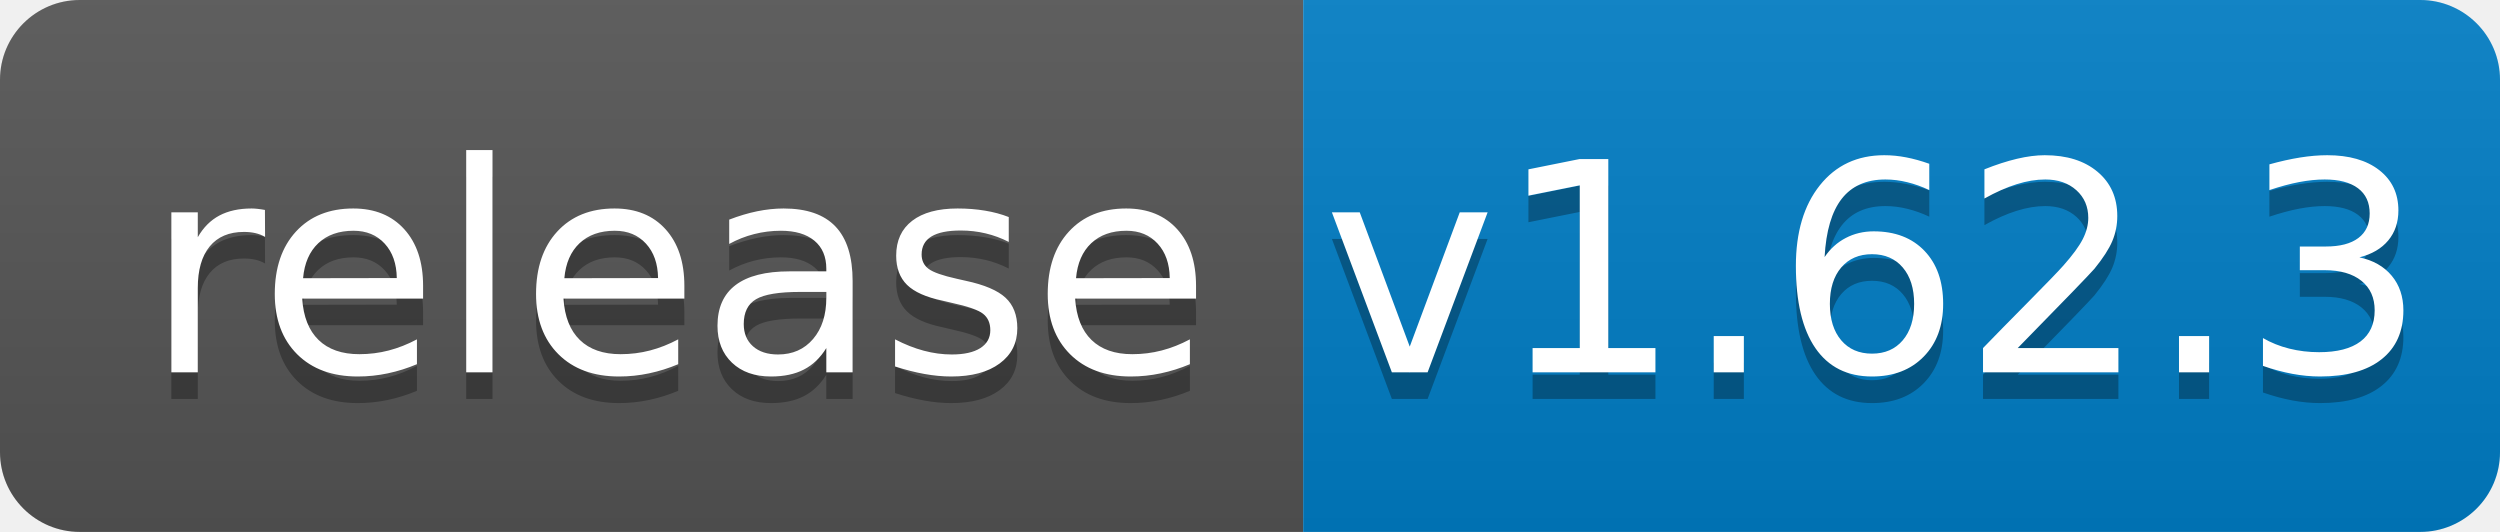
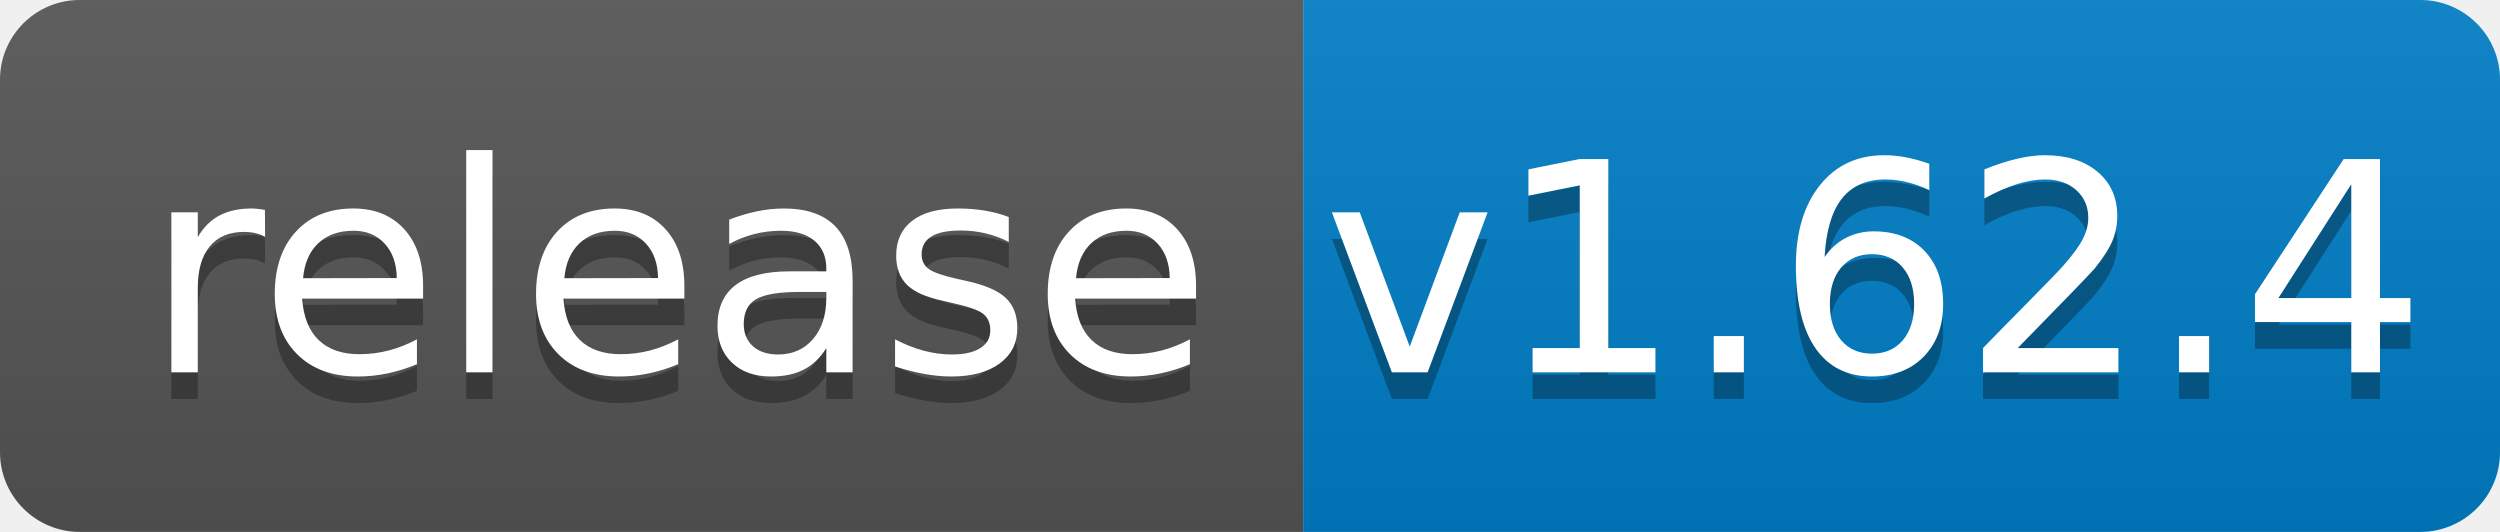
<svg xmlns="http://www.w3.org/2000/svg" width="94" height="20">
  <linearGradient id="b" x2="0" y2="100%">
    <stop offset="0" stop-color="#bbb" stop-opacity=".1" />
    <stop offset="1" stop-opacity=".1" />
  </linearGradient>
  <clipPath id="a">
    <rect width="94" height="20" rx="3" fill="#fff" />
  </clipPath>
  <g clip-path="url(#a)">
    <path fill="#555" d="M0 0h49v20H0z" />
    <path fill="#007ec6" d="M49 0h45v20H49z" />
    <path fill="url(#b)" d="M0 0h94v20H0z" />
  </g>
  <g fill="#fff" text-anchor="middle" font-family="DejaVu Sans,Verdana,Geneva,sans-serif" font-size="110">
    <text x="255" y="150" fill="#010101" fill-opacity=".3" transform="scale(.1)" textLength="390">release</text>
    <text x="255" y="140" transform="scale(.1)" textLength="390">release</text>
-     <text x="705" y="150" fill="#010101" fill-opacity=".3" transform="scale(.1)" textLength="350">v1.62.3</text>
-     <text x="705" y="140" transform="scale(.1)" textLength="350">v1.62.3</text>
+     <text x="705" y="150" fill="#010101" fill-opacity=".3" transform="scale(.1)" textLength="350">v1.62.4</text>
+     <text x="705" y="140" transform="scale(.1)" textLength="350">v1.62.4</text>
  </g>
</svg>
